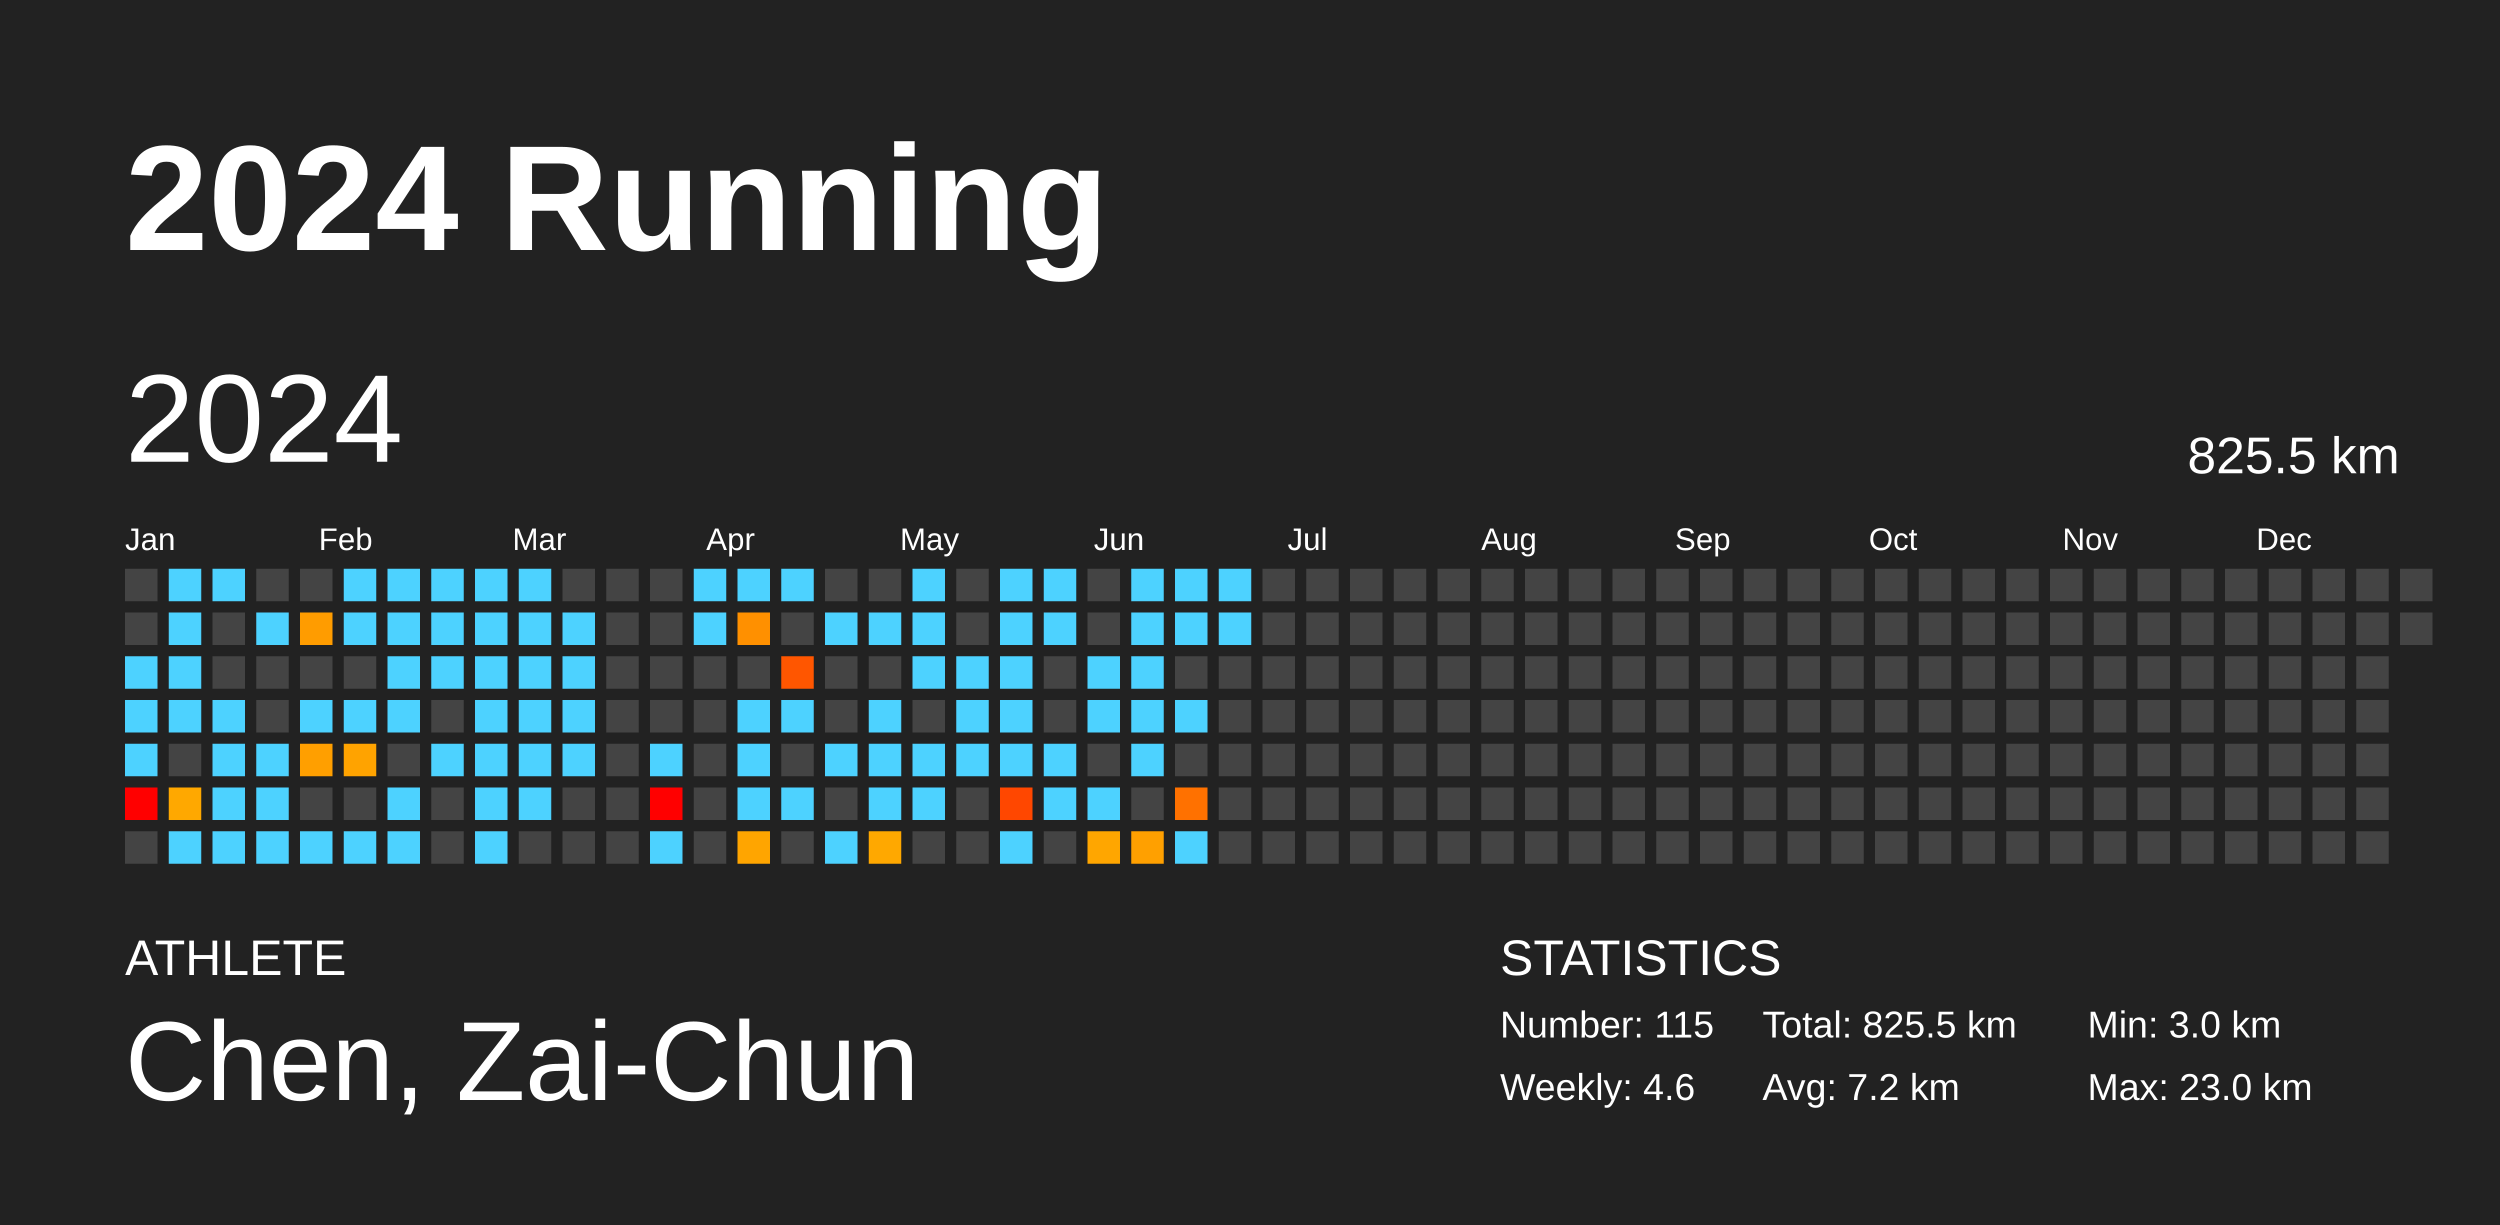
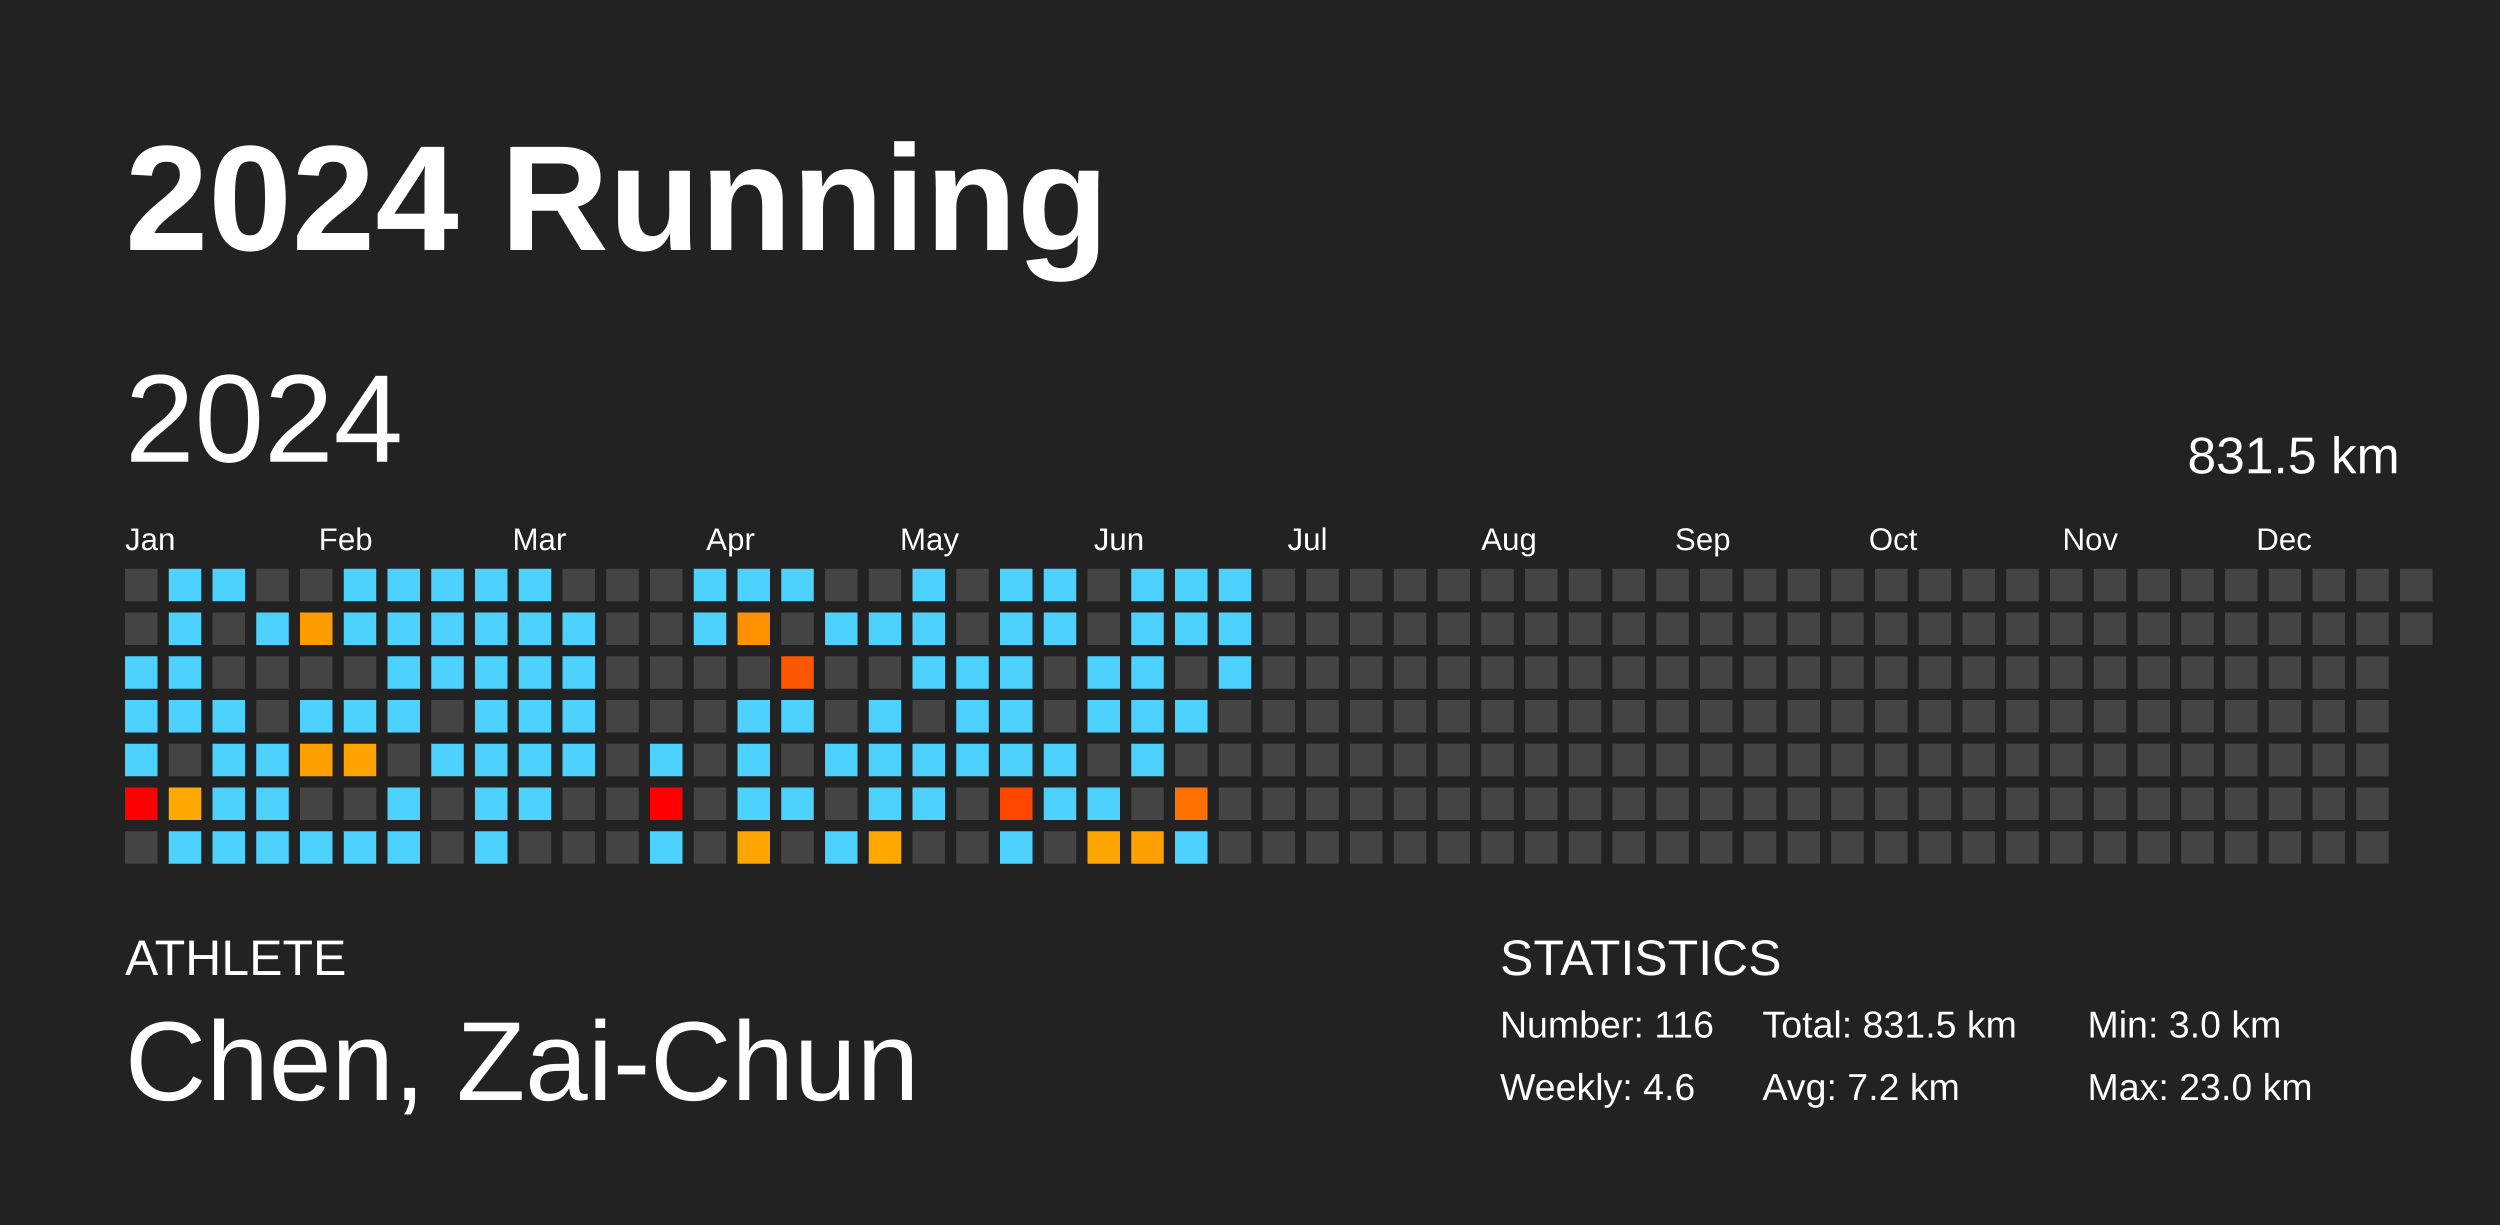
<svg xmlns="http://www.w3.org/2000/svg" baseProfile="full" height="98mm" version="1.1" viewBox="0,0,200,98" width="200mm">
  <defs />
  <rect fill="#222222" height="98" width="200" x="0" y="0" />
  <text fill="#FFFFFF" style="font-size:12px; font-family:Arial; font-weight:bold;" x="10" y="20">2024 Running</text>
  <text fill="#FFFFFF" style="font-size:4px; font-family:Arial" x="10" y="78">ATHLETE</text>
  <text fill="#FFFFFF" style="font-size:9px; font-family:Arial" x="10" y="88">Chen, Zai-Chun</text>
  <text fill="#FFFFFF" style="font-size:4px; font-family:Arial" x="120" y="78">STATISTICS</text>
-   <text fill="#FFFFFF" style="font-size:3px; font-family:Arial" x="120" y="83">Number: 115</text>
+   <text fill="#FFFFFF" style="font-size:3px; font-family:Arial" x="120" y="83">Number: 116</text>
  <text fill="#FFFFFF" style="font-size:3px; font-family:Arial" x="120" y="88">Weekly: 4.6</text>
-   <text fill="#FFFFFF" style="font-size:3px; font-family:Arial" x="141" y="83">Total: 825.5 km</text>
+   <text fill="#FFFFFF" style="font-size:3px; font-family:Arial" x="141" y="83">Total: 831.5 km</text>
  <text fill="#FFFFFF" style="font-size:3px; font-family:Arial" x="141" y="88">Avg: 7.2 km</text>
  <text fill="#FFFFFF" style="font-size:3px; font-family:Arial" x="167" y="83">Min: 3.0 km</text>
  <text fill="#FFFFFF" style="font-size:3px; font-family:Arial" x="167" y="88">Max: 23.0 km</text>
  <text dominant-baseline="hanging" fill="#FFFFFF" style="font-size:10.0px; font-family:Arial;" x="10" y="30">2024</text>
-   <text dominant-baseline="hanging" fill="#FFFFFF" style="font-size:4.125px; font-family:Arial;" x="175" y="35">825.5 km</text>
+   <text dominant-baseline="hanging" fill="#FFFFFF" style="font-size:4.125px; font-family:Arial;" x="175" y="35">831.5 km</text>
  <text fill="#FFFFFF" style="font-size:2.5px; font-family:Arial" x="10.0" y="44">Jan</text>
  <text fill="#FFFFFF" style="font-size:2.5px; font-family:Arial" x="25.5" y="44">Feb</text>
  <text fill="#FFFFFF" style="font-size:2.5px; font-family:Arial" x="41.0" y="44">Mar</text>
  <text fill="#FFFFFF" style="font-size:2.5px; font-family:Arial" x="56.5" y="44">Apr</text>
  <text fill="#FFFFFF" style="font-size:2.5px; font-family:Arial" x="72.0" y="44">May</text>
  <text fill="#FFFFFF" style="font-size:2.5px; font-family:Arial" x="87.5" y="44">Jun</text>
  <text fill="#FFFFFF" style="font-size:2.5px; font-family:Arial" x="103.0" y="44">Jul</text>
  <text fill="#FFFFFF" style="font-size:2.5px; font-family:Arial" x="118.5" y="44">Aug</text>
  <text fill="#FFFFFF" style="font-size:2.5px; font-family:Arial" x="134.0" y="44">Sep</text>
  <text fill="#FFFFFF" style="font-size:2.5px; font-family:Arial" x="149.5" y="44">Oct</text>
  <text fill="#FFFFFF" style="font-size:2.5px; font-family:Arial" x="165.0" y="44">Nov</text>
  <text fill="#FFFFFF" style="font-size:2.5px; font-family:Arial" x="180.5" y="44">Dec</text>
  <rect fill="#444444" height="2.6" width="2.6" x="10.0" y="45.5" />
  <rect fill="#444444" height="2.6" width="2.6" x="10.0" y="49.0" />
  <rect fill="#4dd2ff" height="2.6" width="2.6" x="10.0" y="52.5" />
  <rect fill="#4dd2ff" height="2.6" width="2.6" x="10.0" y="56.0" />
  <rect fill="#4dd2ff" height="2.6" width="2.6" x="10.0" y="59.5" />
  <rect fill="red" height="2.6" width="2.6" x="10.0" y="63.0" />
  <rect fill="#444444" height="2.6" width="2.6" x="10.0" y="66.5" />
  <rect fill="#4dd2ff" height="2.6" width="2.6" x="13.5" y="45.5" />
  <rect fill="#4dd2ff" height="2.6" width="2.6" x="13.5" y="49.0" />
  <rect fill="#4dd2ff" height="2.6" width="2.6" x="13.5" y="52.5" />
  <rect fill="#4dd2ff" height="2.6" width="2.6" x="13.5" y="56.0" />
  <rect fill="#444444" height="2.6" width="2.6" x="13.5" y="59.5" />
  <rect fill="#ffa800" height="2.6" width="2.6" x="13.5" y="63.0" />
  <rect fill="#4dd2ff" height="2.6" width="2.6" x="13.5" y="66.5" />
  <rect fill="#4dd2ff" height="2.6" width="2.6" x="17.0" y="45.5" />
  <rect fill="#444444" height="2.6" width="2.6" x="17.0" y="49.0" />
  <rect fill="#444444" height="2.6" width="2.6" x="17.0" y="52.5" />
  <rect fill="#4dd2ff" height="2.6" width="2.6" x="17.0" y="56.0" />
  <rect fill="#4dd2ff" height="2.6" width="2.6" x="17.0" y="59.5" />
  <rect fill="#4dd2ff" height="2.6" width="2.6" x="17.0" y="63.0" />
  <rect fill="#4dd2ff" height="2.6" width="2.6" x="17.0" y="66.5" />
  <rect fill="#444444" height="2.6" width="2.6" x="20.5" y="45.5" />
  <rect fill="#4dd2ff" height="2.6" width="2.6" x="20.5" y="49.0" />
  <rect fill="#444444" height="2.6" width="2.6" x="20.5" y="52.5" />
  <rect fill="#444444" height="2.6" width="2.6" x="20.5" y="56.0" />
  <rect fill="#4dd2ff" height="2.6" width="2.6" x="20.5" y="59.5" />
  <rect fill="#4dd2ff" height="2.6" width="2.6" x="20.5" y="63.0" />
  <rect fill="#4dd2ff" height="2.6" width="2.6" x="20.5" y="66.5" />
  <rect fill="#444444" height="2.6" width="2.6" x="24.0" y="45.5" />
  <rect fill="#ff9c00" height="2.6" width="2.6" x="24.0" y="49.0" />
  <rect fill="#444444" height="2.6" width="2.6" x="24.0" y="52.5" />
  <rect fill="#4dd2ff" height="2.6" width="2.6" x="24.0" y="56.0" />
  <rect fill="#ff9f00" height="2.6" width="2.6" x="24.0" y="59.5" />
  <rect fill="#444444" height="2.6" width="2.6" x="24.0" y="63.0" />
  <rect fill="#4dd2ff" height="2.6" width="2.6" x="24.0" y="66.5" />
  <rect fill="#4dd2ff" height="2.6" width="2.6" x="27.5" y="45.5" />
  <rect fill="#4dd2ff" height="2.6" width="2.6" x="27.5" y="49.0" />
  <rect fill="#444444" height="2.6" width="2.6" x="27.5" y="52.5" />
  <rect fill="#4dd2ff" height="2.6" width="2.6" x="27.5" y="56.0" />
  <rect fill="#ffa300" height="2.6" width="2.6" x="27.5" y="59.5" />
  <rect fill="#444444" height="2.6" width="2.6" x="27.5" y="63.0" />
  <rect fill="#4dd2ff" height="2.6" width="2.6" x="27.5" y="66.5" />
  <rect fill="#4dd2ff" height="2.6" width="2.6" x="31.0" y="45.5" />
  <rect fill="#4dd2ff" height="2.6" width="2.6" x="31.0" y="49.0" />
  <rect fill="#4dd2ff" height="2.6" width="2.6" x="31.0" y="52.5" />
  <rect fill="#4dd2ff" height="2.6" width="2.6" x="31.0" y="56.0" />
  <rect fill="#444444" height="2.6" width="2.6" x="31.0" y="59.5" />
  <rect fill="#4dd2ff" height="2.6" width="2.6" x="31.0" y="63.0" />
  <rect fill="#4dd2ff" height="2.6" width="2.6" x="31.0" y="66.5" />
  <rect fill="#4dd2ff" height="2.6" width="2.6" x="34.5" y="45.5" />
  <rect fill="#4dd2ff" height="2.6" width="2.6" x="34.5" y="49.0" />
  <rect fill="#4dd2ff" height="2.6" width="2.6" x="34.5" y="52.5" />
  <rect fill="#444444" height="2.6" width="2.6" x="34.5" y="56.0" />
  <rect fill="#4dd2ff" height="2.6" width="2.6" x="34.5" y="59.5" />
  <rect fill="#444444" height="2.6" width="2.6" x="34.5" y="63.0" />
  <rect fill="#444444" height="2.6" width="2.6" x="34.5" y="66.5" />
  <rect fill="#4dd2ff" height="2.6" width="2.6" x="38.0" y="45.5" />
  <rect fill="#4dd2ff" height="2.6" width="2.6" x="38.0" y="49.0" />
  <rect fill="#4dd2ff" height="2.6" width="2.6" x="38.0" y="52.5" />
  <rect fill="#4dd2ff" height="2.6" width="2.6" x="38.0" y="56.0" />
  <rect fill="#4dd2ff" height="2.6" width="2.6" x="38.0" y="59.5" />
  <rect fill="#4dd2ff" height="2.6" width="2.6" x="38.0" y="63.0" />
  <rect fill="#4dd2ff" height="2.6" width="2.6" x="38.0" y="66.5" />
  <rect fill="#4dd2ff" height="2.6" width="2.6" x="41.5" y="45.5" />
  <rect fill="#4dd2ff" height="2.6" width="2.6" x="41.5" y="49.0" />
  <rect fill="#4dd2ff" height="2.6" width="2.6" x="41.5" y="52.5" />
  <rect fill="#4dd2ff" height="2.6" width="2.6" x="41.5" y="56.0" />
  <rect fill="#4dd2ff" height="2.6" width="2.6" x="41.5" y="59.5" />
  <rect fill="#4dd2ff" height="2.6" width="2.6" x="41.5" y="63.0" />
  <rect fill="#444444" height="2.6" width="2.6" x="41.5" y="66.5" />
  <rect fill="#444444" height="2.6" width="2.6" x="45.0" y="45.5" />
  <rect fill="#4dd2ff" height="2.6" width="2.6" x="45.0" y="49.0" />
  <rect fill="#4dd2ff" height="2.6" width="2.6" x="45.0" y="52.5" />
  <rect fill="#4dd2ff" height="2.6" width="2.6" x="45.0" y="56.0" />
  <rect fill="#4dd2ff" height="2.6" width="2.6" x="45.0" y="59.5" />
  <rect fill="#444444" height="2.6" width="2.6" x="45.0" y="63.0" />
  <rect fill="#444444" height="2.6" width="2.6" x="45.0" y="66.5" />
  <rect fill="#444444" height="2.6" width="2.6" x="48.5" y="45.5" />
  <rect fill="#444444" height="2.6" width="2.6" x="48.5" y="49.0" />
  <rect fill="#444444" height="2.6" width="2.6" x="48.5" y="52.5" />
  <rect fill="#444444" height="2.6" width="2.6" x="48.5" y="56.0" />
  <rect fill="#444444" height="2.6" width="2.6" x="48.5" y="59.5" />
  <rect fill="#444444" height="2.6" width="2.6" x="48.5" y="63.0" />
  <rect fill="#444444" height="2.6" width="2.6" x="48.5" y="66.5" />
  <rect fill="#444444" height="2.6" width="2.6" x="52.0" y="45.5" />
  <rect fill="#444444" height="2.6" width="2.6" x="52.0" y="49.0" />
  <rect fill="#444444" height="2.6" width="2.6" x="52.0" y="52.5" />
  <rect fill="#444444" height="2.6" width="2.6" x="52.0" y="56.0" />
  <rect fill="#4dd2ff" height="2.6" width="2.6" x="52.0" y="59.5" />
  <rect fill="red" height="2.6" width="2.6" x="52.0" y="63.0" />
  <rect fill="#4dd2ff" height="2.6" width="2.6" x="52.0" y="66.5" />
  <rect fill="#4dd2ff" height="2.6" width="2.6" x="55.5" y="45.5" />
  <rect fill="#4dd2ff" height="2.6" width="2.6" x="55.5" y="49.0" />
  <rect fill="#444444" height="2.6" width="2.6" x="55.5" y="52.5" />
  <rect fill="#444444" height="2.6" width="2.6" x="55.5" y="56.0" />
  <rect fill="#444444" height="2.6" width="2.6" x="55.5" y="59.5" />
  <rect fill="#444444" height="2.6" width="2.6" x="55.5" y="63.0" />
  <rect fill="#444444" height="2.6" width="2.6" x="55.5" y="66.5" />
  <rect fill="#4dd2ff" height="2.6" width="2.6" x="59.0" y="45.5" />
  <rect fill="#ff9000" height="2.6" width="2.6" x="59.0" y="49.0" />
  <rect fill="#444444" height="2.6" width="2.6" x="59.0" y="52.5" />
  <rect fill="#4dd2ff" height="2.6" width="2.6" x="59.0" y="56.0" />
  <rect fill="#4dd2ff" height="2.6" width="2.6" x="59.0" y="59.5" />
  <rect fill="#4dd2ff" height="2.6" width="2.6" x="59.0" y="63.0" />
  <rect fill="#ffa500" height="2.6" width="2.6" x="59.0" y="66.5" />
  <rect fill="#4dd2ff" height="2.6" width="2.6" x="62.5" y="45.5" />
  <rect fill="#444444" height="2.6" width="2.6" x="62.5" y="49.0" />
  <rect fill="#ff5600" height="2.6" width="2.6" x="62.5" y="52.5" />
  <rect fill="#4dd2ff" height="2.6" width="2.6" x="62.5" y="56.0" />
  <rect fill="#444444" height="2.6" width="2.6" x="62.5" y="59.5" />
  <rect fill="#4dd2ff" height="2.6" width="2.6" x="62.5" y="63.0" />
  <rect fill="#444444" height="2.6" width="2.6" x="62.5" y="66.5" />
  <rect fill="#444444" height="2.6" width="2.6" x="66.0" y="45.5" />
  <rect fill="#4dd2ff" height="2.6" width="2.6" x="66.0" y="49.0" />
  <rect fill="#444444" height="2.6" width="2.6" x="66.0" y="52.5" />
  <rect fill="#444444" height="2.6" width="2.6" x="66.0" y="56.0" />
  <rect fill="#4dd2ff" height="2.6" width="2.6" x="66.0" y="59.5" />
  <rect fill="#444444" height="2.6" width="2.6" x="66.0" y="63.0" />
  <rect fill="#4dd2ff" height="2.6" width="2.6" x="66.0" y="66.5" />
  <rect fill="#444444" height="2.6" width="2.6" x="69.5" y="45.5" />
  <rect fill="#4dd2ff" height="2.6" width="2.6" x="69.5" y="49.0" />
  <rect fill="#444444" height="2.6" width="2.6" x="69.5" y="52.5" />
  <rect fill="#4dd2ff" height="2.6" width="2.6" x="69.5" y="56.0" />
  <rect fill="#4dd2ff" height="2.6" width="2.6" x="69.5" y="59.5" />
  <rect fill="#4dd2ff" height="2.6" width="2.6" x="69.5" y="63.0" />
  <rect fill="#ffa800" height="2.6" width="2.6" x="69.5" y="66.5" />
  <rect fill="#4dd2ff" height="2.6" width="2.6" x="73.0" y="45.5" />
  <rect fill="#4dd2ff" height="2.6" width="2.6" x="73.0" y="49.0" />
  <rect fill="#4dd2ff" height="2.6" width="2.6" x="73.0" y="52.5" />
  <rect fill="#444444" height="2.6" width="2.6" x="73.0" y="56.0" />
  <rect fill="#4dd2ff" height="2.6" width="2.6" x="73.0" y="59.5" />
  <rect fill="#4dd2ff" height="2.6" width="2.6" x="73.0" y="63.0" />
  <rect fill="#444444" height="2.6" width="2.6" x="73.0" y="66.5" />
  <rect fill="#444444" height="2.6" width="2.6" x="76.5" y="45.5" />
  <rect fill="#444444" height="2.6" width="2.6" x="76.5" y="49.0" />
  <rect fill="#4dd2ff" height="2.6" width="2.6" x="76.5" y="52.5" />
  <rect fill="#4dd2ff" height="2.6" width="2.6" x="76.5" y="56.0" />
  <rect fill="#4dd2ff" height="2.6" width="2.6" x="76.5" y="59.5" />
  <rect fill="#444444" height="2.6" width="2.6" x="76.5" y="63.0" />
  <rect fill="#444444" height="2.6" width="2.6" x="76.5" y="66.5" />
  <rect fill="#4dd2ff" height="2.6" width="2.6" x="80.0" y="45.5" />
  <rect fill="#4dd2ff" height="2.6" width="2.6" x="80.0" y="49.0" />
  <rect fill="#4dd2ff" height="2.6" width="2.6" x="80.0" y="52.5" />
  <rect fill="#4dd2ff" height="2.6" width="2.6" x="80.0" y="56.0" />
  <rect fill="#4dd2ff" height="2.6" width="2.6" x="80.0" y="59.5" />
  <rect fill="#ff4700" height="2.6" width="2.6" x="80.0" y="63.0" />
  <rect fill="#4dd2ff" height="2.6" width="2.6" x="80.0" y="66.5" />
  <rect fill="#4dd2ff" height="2.6" width="2.6" x="83.5" y="45.5" />
  <rect fill="#4dd2ff" height="2.6" width="2.6" x="83.5" y="49.0" />
  <rect fill="#444444" height="2.6" width="2.6" x="83.5" y="52.5" />
  <rect fill="#444444" height="2.6" width="2.6" x="83.5" y="56.0" />
  <rect fill="#4dd2ff" height="2.6" width="2.6" x="83.5" y="59.5" />
  <rect fill="#4dd2ff" height="2.6" width="2.6" x="83.5" y="63.0" />
  <rect fill="#444444" height="2.6" width="2.6" x="83.5" y="66.5" />
  <rect fill="#444444" height="2.6" width="2.6" x="87.0" y="45.5" />
  <rect fill="#444444" height="2.6" width="2.6" x="87.0" y="49.0" />
  <rect fill="#4dd2ff" height="2.6" width="2.6" x="87.0" y="52.5" />
  <rect fill="#4dd2ff" height="2.6" width="2.6" x="87.0" y="56.0" />
  <rect fill="#444444" height="2.6" width="2.6" x="87.0" y="59.5" />
  <rect fill="#4dd2ff" height="2.6" width="2.6" x="87.0" y="63.0" />
  <rect fill="#ffa600" height="2.6" width="2.6" x="87.0" y="66.5" />
  <rect fill="#4dd2ff" height="2.6" width="2.6" x="90.5" y="45.5" />
  <rect fill="#4dd2ff" height="2.6" width="2.6" x="90.5" y="49.0" />
  <rect fill="#4dd2ff" height="2.6" width="2.6" x="90.5" y="52.5" />
  <rect fill="#4dd2ff" height="2.6" width="2.6" x="90.5" y="56.0" />
  <rect fill="#4dd2ff" height="2.6" width="2.6" x="90.5" y="59.5" />
  <rect fill="#444444" height="2.6" width="2.6" x="90.5" y="63.0" />
  <rect fill="#ffa000" height="2.6" width="2.6" x="90.5" y="66.5" />
  <rect fill="#4dd2ff" height="2.6" width="2.6" x="94.0" y="45.5" />
  <rect fill="#4dd2ff" height="2.6" width="2.6" x="94.0" y="49.0" />
  <rect fill="#444444" height="2.6" width="2.6" x="94.0" y="52.5" />
  <rect fill="#4dd2ff" height="2.6" width="2.6" x="94.0" y="56.0" />
  <rect fill="#444444" height="2.6" width="2.6" x="94.0" y="59.5" />
  <rect fill="#ff7100" height="2.6" width="2.6" x="94.0" y="63.0" />
  <rect fill="#4dd2ff" height="2.6" width="2.6" x="94.0" y="66.5" />
  <rect fill="#4dd2ff" height="2.6" width="2.6" x="97.5" y="45.5" />
  <rect fill="#4dd2ff" height="2.6" width="2.6" x="97.5" y="49.0" />
-   <rect fill="#444444" height="2.6" width="2.6" x="97.5" y="52.5" />
+   <rect fill="#4dd2ff" height="2.6" width="2.6" x="97.5" y="52.5" />
  <rect fill="#444444" height="2.6" width="2.6" x="97.5" y="56.0" />
  <rect fill="#444444" height="2.6" width="2.6" x="97.5" y="59.5" />
  <rect fill="#444444" height="2.6" width="2.6" x="97.5" y="63.0" />
  <rect fill="#444444" height="2.6" width="2.6" x="97.5" y="66.5" />
  <rect fill="#444444" height="2.6" width="2.6" x="101.0" y="45.5" />
  <rect fill="#444444" height="2.6" width="2.6" x="101.0" y="49.0" />
  <rect fill="#444444" height="2.6" width="2.6" x="101.0" y="52.5" />
  <rect fill="#444444" height="2.6" width="2.6" x="101.0" y="56.0" />
  <rect fill="#444444" height="2.6" width="2.6" x="101.0" y="59.5" />
  <rect fill="#444444" height="2.6" width="2.6" x="101.0" y="63.0" />
  <rect fill="#444444" height="2.6" width="2.6" x="101.0" y="66.5" />
  <rect fill="#444444" height="2.6" width="2.6" x="104.5" y="45.5" />
  <rect fill="#444444" height="2.6" width="2.6" x="104.5" y="49.0" />
  <rect fill="#444444" height="2.6" width="2.6" x="104.5" y="52.5" />
  <rect fill="#444444" height="2.6" width="2.6" x="104.5" y="56.0" />
  <rect fill="#444444" height="2.6" width="2.6" x="104.5" y="59.5" />
  <rect fill="#444444" height="2.6" width="2.6" x="104.5" y="63.0" />
  <rect fill="#444444" height="2.6" width="2.6" x="104.5" y="66.5" />
  <rect fill="#444444" height="2.6" width="2.6" x="108.0" y="45.5" />
  <rect fill="#444444" height="2.6" width="2.6" x="108.0" y="49.0" />
  <rect fill="#444444" height="2.6" width="2.6" x="108.0" y="52.5" />
  <rect fill="#444444" height="2.6" width="2.6" x="108.0" y="56.0" />
  <rect fill="#444444" height="2.6" width="2.6" x="108.0" y="59.5" />
  <rect fill="#444444" height="2.6" width="2.6" x="108.0" y="63.0" />
  <rect fill="#444444" height="2.6" width="2.6" x="108.0" y="66.5" />
  <rect fill="#444444" height="2.6" width="2.6" x="111.5" y="45.5" />
  <rect fill="#444444" height="2.6" width="2.6" x="111.5" y="49.0" />
  <rect fill="#444444" height="2.6" width="2.6" x="111.5" y="52.5" />
  <rect fill="#444444" height="2.6" width="2.6" x="111.5" y="56.0" />
  <rect fill="#444444" height="2.6" width="2.6" x="111.5" y="59.5" />
  <rect fill="#444444" height="2.6" width="2.6" x="111.5" y="63.0" />
  <rect fill="#444444" height="2.6" width="2.6" x="111.5" y="66.5" />
  <rect fill="#444444" height="2.6" width="2.6" x="115.0" y="45.5" />
  <rect fill="#444444" height="2.6" width="2.6" x="115.0" y="49.0" />
  <rect fill="#444444" height="2.6" width="2.6" x="115.0" y="52.5" />
  <rect fill="#444444" height="2.6" width="2.6" x="115.0" y="56.0" />
  <rect fill="#444444" height="2.6" width="2.6" x="115.0" y="59.5" />
  <rect fill="#444444" height="2.6" width="2.6" x="115.0" y="63.0" />
  <rect fill="#444444" height="2.6" width="2.6" x="115.0" y="66.5" />
  <rect fill="#444444" height="2.6" width="2.6" x="118.5" y="45.5" />
  <rect fill="#444444" height="2.6" width="2.6" x="118.5" y="49.0" />
  <rect fill="#444444" height="2.6" width="2.6" x="118.5" y="52.5" />
  <rect fill="#444444" height="2.6" width="2.6" x="118.5" y="56.0" />
  <rect fill="#444444" height="2.6" width="2.6" x="118.5" y="59.5" />
  <rect fill="#444444" height="2.6" width="2.6" x="118.5" y="63.0" />
  <rect fill="#444444" height="2.6" width="2.6" x="118.5" y="66.5" />
  <rect fill="#444444" height="2.6" width="2.6" x="122.0" y="45.5" />
  <rect fill="#444444" height="2.6" width="2.6" x="122.0" y="49.0" />
  <rect fill="#444444" height="2.6" width="2.6" x="122.0" y="52.5" />
  <rect fill="#444444" height="2.6" width="2.6" x="122.0" y="56.0" />
  <rect fill="#444444" height="2.6" width="2.6" x="122.0" y="59.5" />
  <rect fill="#444444" height="2.6" width="2.6" x="122.0" y="63.0" />
  <rect fill="#444444" height="2.6" width="2.6" x="122.0" y="66.5" />
  <rect fill="#444444" height="2.6" width="2.6" x="125.5" y="45.5" />
  <rect fill="#444444" height="2.6" width="2.6" x="125.5" y="49.0" />
  <rect fill="#444444" height="2.6" width="2.6" x="125.5" y="52.5" />
  <rect fill="#444444" height="2.6" width="2.6" x="125.5" y="56.0" />
  <rect fill="#444444" height="2.6" width="2.6" x="125.5" y="59.5" />
  <rect fill="#444444" height="2.6" width="2.6" x="125.5" y="63.0" />
  <rect fill="#444444" height="2.6" width="2.6" x="125.5" y="66.5" />
  <rect fill="#444444" height="2.6" width="2.6" x="129.0" y="45.5" />
  <rect fill="#444444" height="2.6" width="2.6" x="129.0" y="49.0" />
  <rect fill="#444444" height="2.6" width="2.6" x="129.0" y="52.5" />
  <rect fill="#444444" height="2.6" width="2.6" x="129.0" y="56.0" />
  <rect fill="#444444" height="2.6" width="2.6" x="129.0" y="59.5" />
  <rect fill="#444444" height="2.6" width="2.6" x="129.0" y="63.0" />
  <rect fill="#444444" height="2.6" width="2.6" x="129.0" y="66.5" />
  <rect fill="#444444" height="2.6" width="2.6" x="132.5" y="45.5" />
  <rect fill="#444444" height="2.6" width="2.6" x="132.5" y="49.0" />
  <rect fill="#444444" height="2.6" width="2.6" x="132.5" y="52.5" />
  <rect fill="#444444" height="2.6" width="2.6" x="132.5" y="56.0" />
  <rect fill="#444444" height="2.6" width="2.6" x="132.5" y="59.5" />
  <rect fill="#444444" height="2.6" width="2.6" x="132.5" y="63.0" />
  <rect fill="#444444" height="2.6" width="2.6" x="132.5" y="66.5" />
  <rect fill="#444444" height="2.6" width="2.6" x="136.0" y="45.5" />
  <rect fill="#444444" height="2.6" width="2.6" x="136.0" y="49.0" />
  <rect fill="#444444" height="2.6" width="2.6" x="136.0" y="52.5" />
  <rect fill="#444444" height="2.6" width="2.6" x="136.0" y="56.0" />
  <rect fill="#444444" height="2.6" width="2.6" x="136.0" y="59.5" />
  <rect fill="#444444" height="2.6" width="2.6" x="136.0" y="63.0" />
  <rect fill="#444444" height="2.6" width="2.6" x="136.0" y="66.5" />
  <rect fill="#444444" height="2.6" width="2.6" x="139.5" y="45.5" />
  <rect fill="#444444" height="2.6" width="2.6" x="139.5" y="49.0" />
  <rect fill="#444444" height="2.6" width="2.6" x="139.5" y="52.5" />
  <rect fill="#444444" height="2.6" width="2.6" x="139.5" y="56.0" />
  <rect fill="#444444" height="2.6" width="2.6" x="139.5" y="59.5" />
  <rect fill="#444444" height="2.6" width="2.6" x="139.5" y="63.0" />
  <rect fill="#444444" height="2.6" width="2.6" x="139.5" y="66.5" />
  <rect fill="#444444" height="2.6" width="2.6" x="143.0" y="45.5" />
  <rect fill="#444444" height="2.6" width="2.6" x="143.0" y="49.0" />
  <rect fill="#444444" height="2.6" width="2.6" x="143.0" y="52.5" />
  <rect fill="#444444" height="2.6" width="2.6" x="143.0" y="56.0" />
  <rect fill="#444444" height="2.6" width="2.6" x="143.0" y="59.5" />
  <rect fill="#444444" height="2.6" width="2.6" x="143.0" y="63.0" />
  <rect fill="#444444" height="2.6" width="2.6" x="143.0" y="66.5" />
  <rect fill="#444444" height="2.6" width="2.6" x="146.5" y="45.5" />
  <rect fill="#444444" height="2.6" width="2.6" x="146.5" y="49.0" />
  <rect fill="#444444" height="2.6" width="2.6" x="146.5" y="52.5" />
  <rect fill="#444444" height="2.6" width="2.6" x="146.5" y="56.0" />
  <rect fill="#444444" height="2.6" width="2.6" x="146.5" y="59.5" />
  <rect fill="#444444" height="2.6" width="2.6" x="146.5" y="63.0" />
  <rect fill="#444444" height="2.6" width="2.6" x="146.5" y="66.5" />
  <rect fill="#444444" height="2.6" width="2.6" x="150.0" y="45.5" />
  <rect fill="#444444" height="2.6" width="2.6" x="150.0" y="49.0" />
  <rect fill="#444444" height="2.6" width="2.6" x="150.0" y="52.5" />
  <rect fill="#444444" height="2.6" width="2.6" x="150.0" y="56.0" />
  <rect fill="#444444" height="2.6" width="2.6" x="150.0" y="59.5" />
  <rect fill="#444444" height="2.6" width="2.6" x="150.0" y="63.0" />
  <rect fill="#444444" height="2.6" width="2.6" x="150.0" y="66.5" />
  <rect fill="#444444" height="2.6" width="2.6" x="153.5" y="45.5" />
  <rect fill="#444444" height="2.6" width="2.6" x="153.5" y="49.0" />
  <rect fill="#444444" height="2.6" width="2.6" x="153.5" y="52.5" />
  <rect fill="#444444" height="2.6" width="2.6" x="153.5" y="56.0" />
  <rect fill="#444444" height="2.6" width="2.6" x="153.5" y="59.5" />
  <rect fill="#444444" height="2.6" width="2.6" x="153.5" y="63.0" />
  <rect fill="#444444" height="2.6" width="2.6" x="153.5" y="66.5" />
  <rect fill="#444444" height="2.6" width="2.6" x="157.0" y="45.5" />
  <rect fill="#444444" height="2.6" width="2.6" x="157.0" y="49.0" />
  <rect fill="#444444" height="2.6" width="2.6" x="157.0" y="52.5" />
  <rect fill="#444444" height="2.6" width="2.6" x="157.0" y="56.0" />
  <rect fill="#444444" height="2.6" width="2.6" x="157.0" y="59.5" />
  <rect fill="#444444" height="2.6" width="2.6" x="157.0" y="63.0" />
  <rect fill="#444444" height="2.6" width="2.6" x="157.0" y="66.5" />
  <rect fill="#444444" height="2.6" width="2.6" x="160.5" y="45.5" />
  <rect fill="#444444" height="2.6" width="2.6" x="160.5" y="49.0" />
  <rect fill="#444444" height="2.6" width="2.6" x="160.5" y="52.5" />
  <rect fill="#444444" height="2.6" width="2.6" x="160.5" y="56.0" />
  <rect fill="#444444" height="2.6" width="2.6" x="160.5" y="59.5" />
  <rect fill="#444444" height="2.6" width="2.6" x="160.5" y="63.0" />
  <rect fill="#444444" height="2.6" width="2.6" x="160.5" y="66.5" />
  <rect fill="#444444" height="2.6" width="2.6" x="164.0" y="45.5" />
  <rect fill="#444444" height="2.6" width="2.6" x="164.0" y="49.0" />
  <rect fill="#444444" height="2.6" width="2.6" x="164.0" y="52.5" />
  <rect fill="#444444" height="2.6" width="2.6" x="164.0" y="56.0" />
  <rect fill="#444444" height="2.6" width="2.6" x="164.0" y="59.5" />
  <rect fill="#444444" height="2.6" width="2.6" x="164.0" y="63.0" />
  <rect fill="#444444" height="2.6" width="2.6" x="164.0" y="66.5" />
  <rect fill="#444444" height="2.6" width="2.6" x="167.5" y="45.5" />
  <rect fill="#444444" height="2.6" width="2.6" x="167.5" y="49.0" />
  <rect fill="#444444" height="2.6" width="2.6" x="167.5" y="52.5" />
  <rect fill="#444444" height="2.6" width="2.6" x="167.5" y="56.0" />
  <rect fill="#444444" height="2.6" width="2.6" x="167.5" y="59.5" />
  <rect fill="#444444" height="2.6" width="2.6" x="167.5" y="63.0" />
  <rect fill="#444444" height="2.6" width="2.6" x="167.5" y="66.5" />
  <rect fill="#444444" height="2.6" width="2.6" x="171.0" y="45.5" />
  <rect fill="#444444" height="2.6" width="2.6" x="171.0" y="49.0" />
  <rect fill="#444444" height="2.6" width="2.6" x="171.0" y="52.5" />
  <rect fill="#444444" height="2.6" width="2.6" x="171.0" y="56.0" />
  <rect fill="#444444" height="2.6" width="2.6" x="171.0" y="59.5" />
  <rect fill="#444444" height="2.6" width="2.6" x="171.0" y="63.0" />
  <rect fill="#444444" height="2.6" width="2.6" x="171.0" y="66.5" />
  <rect fill="#444444" height="2.6" width="2.6" x="174.5" y="45.5" />
  <rect fill="#444444" height="2.6" width="2.6" x="174.5" y="49.0" />
  <rect fill="#444444" height="2.6" width="2.6" x="174.5" y="52.5" />
  <rect fill="#444444" height="2.6" width="2.6" x="174.5" y="56.0" />
  <rect fill="#444444" height="2.6" width="2.6" x="174.5" y="59.5" />
  <rect fill="#444444" height="2.6" width="2.6" x="174.5" y="63.0" />
  <rect fill="#444444" height="2.6" width="2.6" x="174.5" y="66.5" />
  <rect fill="#444444" height="2.6" width="2.6" x="178.0" y="45.5" />
  <rect fill="#444444" height="2.6" width="2.6" x="178.0" y="49.0" />
  <rect fill="#444444" height="2.6" width="2.6" x="178.0" y="52.5" />
  <rect fill="#444444" height="2.6" width="2.6" x="178.0" y="56.0" />
  <rect fill="#444444" height="2.6" width="2.6" x="178.0" y="59.5" />
  <rect fill="#444444" height="2.6" width="2.6" x="178.0" y="63.0" />
  <rect fill="#444444" height="2.6" width="2.6" x="178.0" y="66.5" />
  <rect fill="#444444" height="2.6" width="2.6" x="181.5" y="45.5" />
  <rect fill="#444444" height="2.6" width="2.6" x="181.5" y="49.0" />
  <rect fill="#444444" height="2.6" width="2.6" x="181.5" y="52.5" />
  <rect fill="#444444" height="2.6" width="2.6" x="181.5" y="56.0" />
  <rect fill="#444444" height="2.6" width="2.6" x="181.5" y="59.5" />
  <rect fill="#444444" height="2.6" width="2.6" x="181.5" y="63.0" />
  <rect fill="#444444" height="2.6" width="2.6" x="181.5" y="66.5" />
  <rect fill="#444444" height="2.6" width="2.6" x="185.0" y="45.5" />
  <rect fill="#444444" height="2.6" width="2.6" x="185.0" y="49.0" />
  <rect fill="#444444" height="2.6" width="2.6" x="185.0" y="52.5" />
  <rect fill="#444444" height="2.6" width="2.6" x="185.0" y="56.0" />
  <rect fill="#444444" height="2.6" width="2.6" x="185.0" y="59.5" />
  <rect fill="#444444" height="2.6" width="2.6" x="185.0" y="63.0" />
  <rect fill="#444444" height="2.6" width="2.6" x="185.0" y="66.5" />
  <rect fill="#444444" height="2.6" width="2.6" x="188.5" y="45.5" />
  <rect fill="#444444" height="2.6" width="2.6" x="188.5" y="49.0" />
  <rect fill="#444444" height="2.6" width="2.6" x="188.5" y="52.5" />
  <rect fill="#444444" height="2.6" width="2.6" x="188.5" y="56.0" />
  <rect fill="#444444" height="2.6" width="2.6" x="188.5" y="59.5" />
  <rect fill="#444444" height="2.6" width="2.6" x="188.5" y="63.0" />
  <rect fill="#444444" height="2.6" width="2.6" x="188.5" y="66.5" />
  <rect fill="#444444" height="2.6" width="2.6" x="192.0" y="45.5" />
  <rect fill="#444444" height="2.6" width="2.6" x="192.0" y="49.0" />
</svg>
